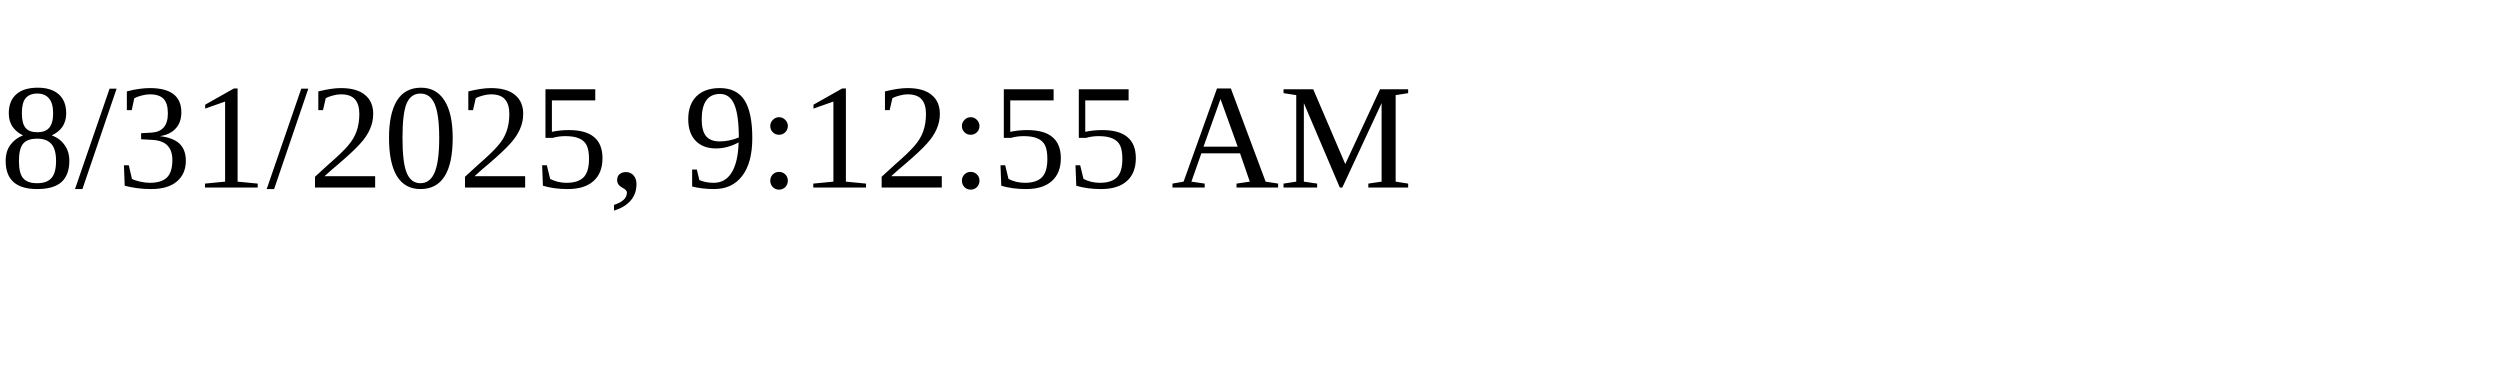
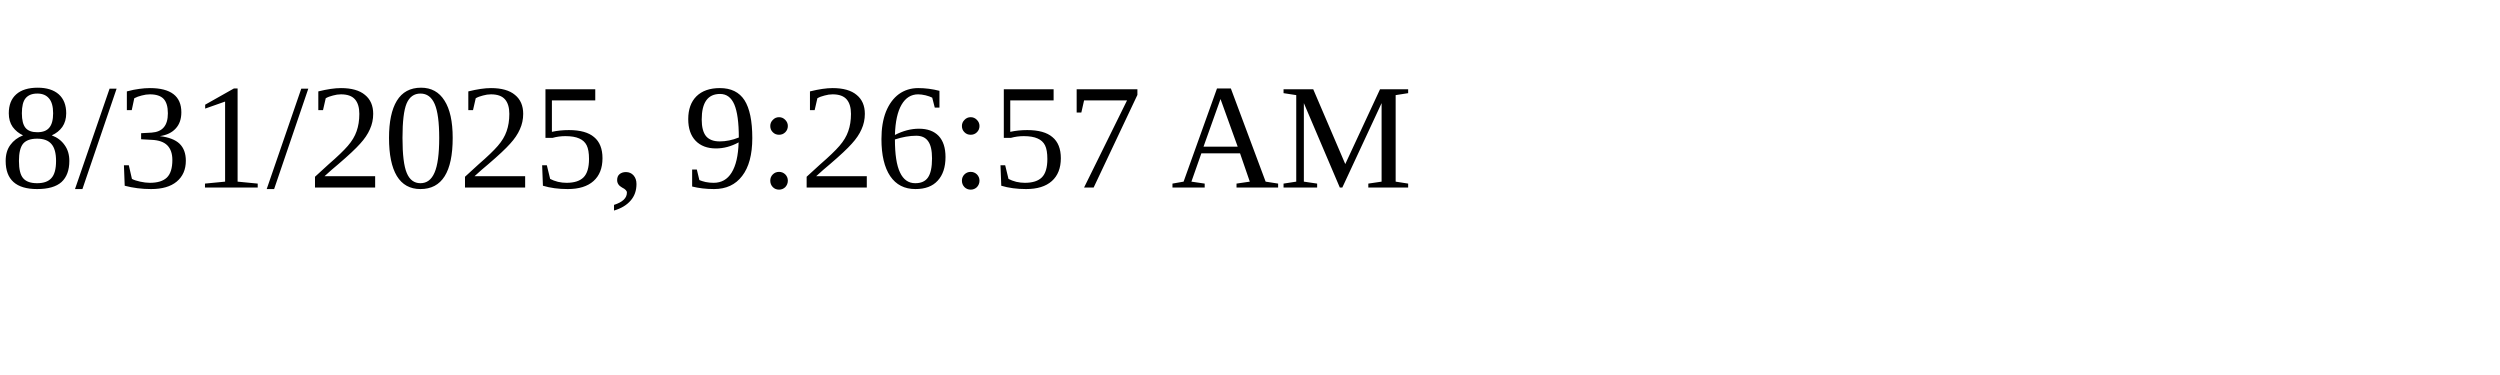
<svg xmlns="http://www.w3.org/2000/svg" height="30" width="200">
-   <text x="0" y="15">8/31/2025, 9:12:55 AM</text>
+   <text x="0" y="15">8/31/2025, 9:26:57 AM</text>
</svg>
